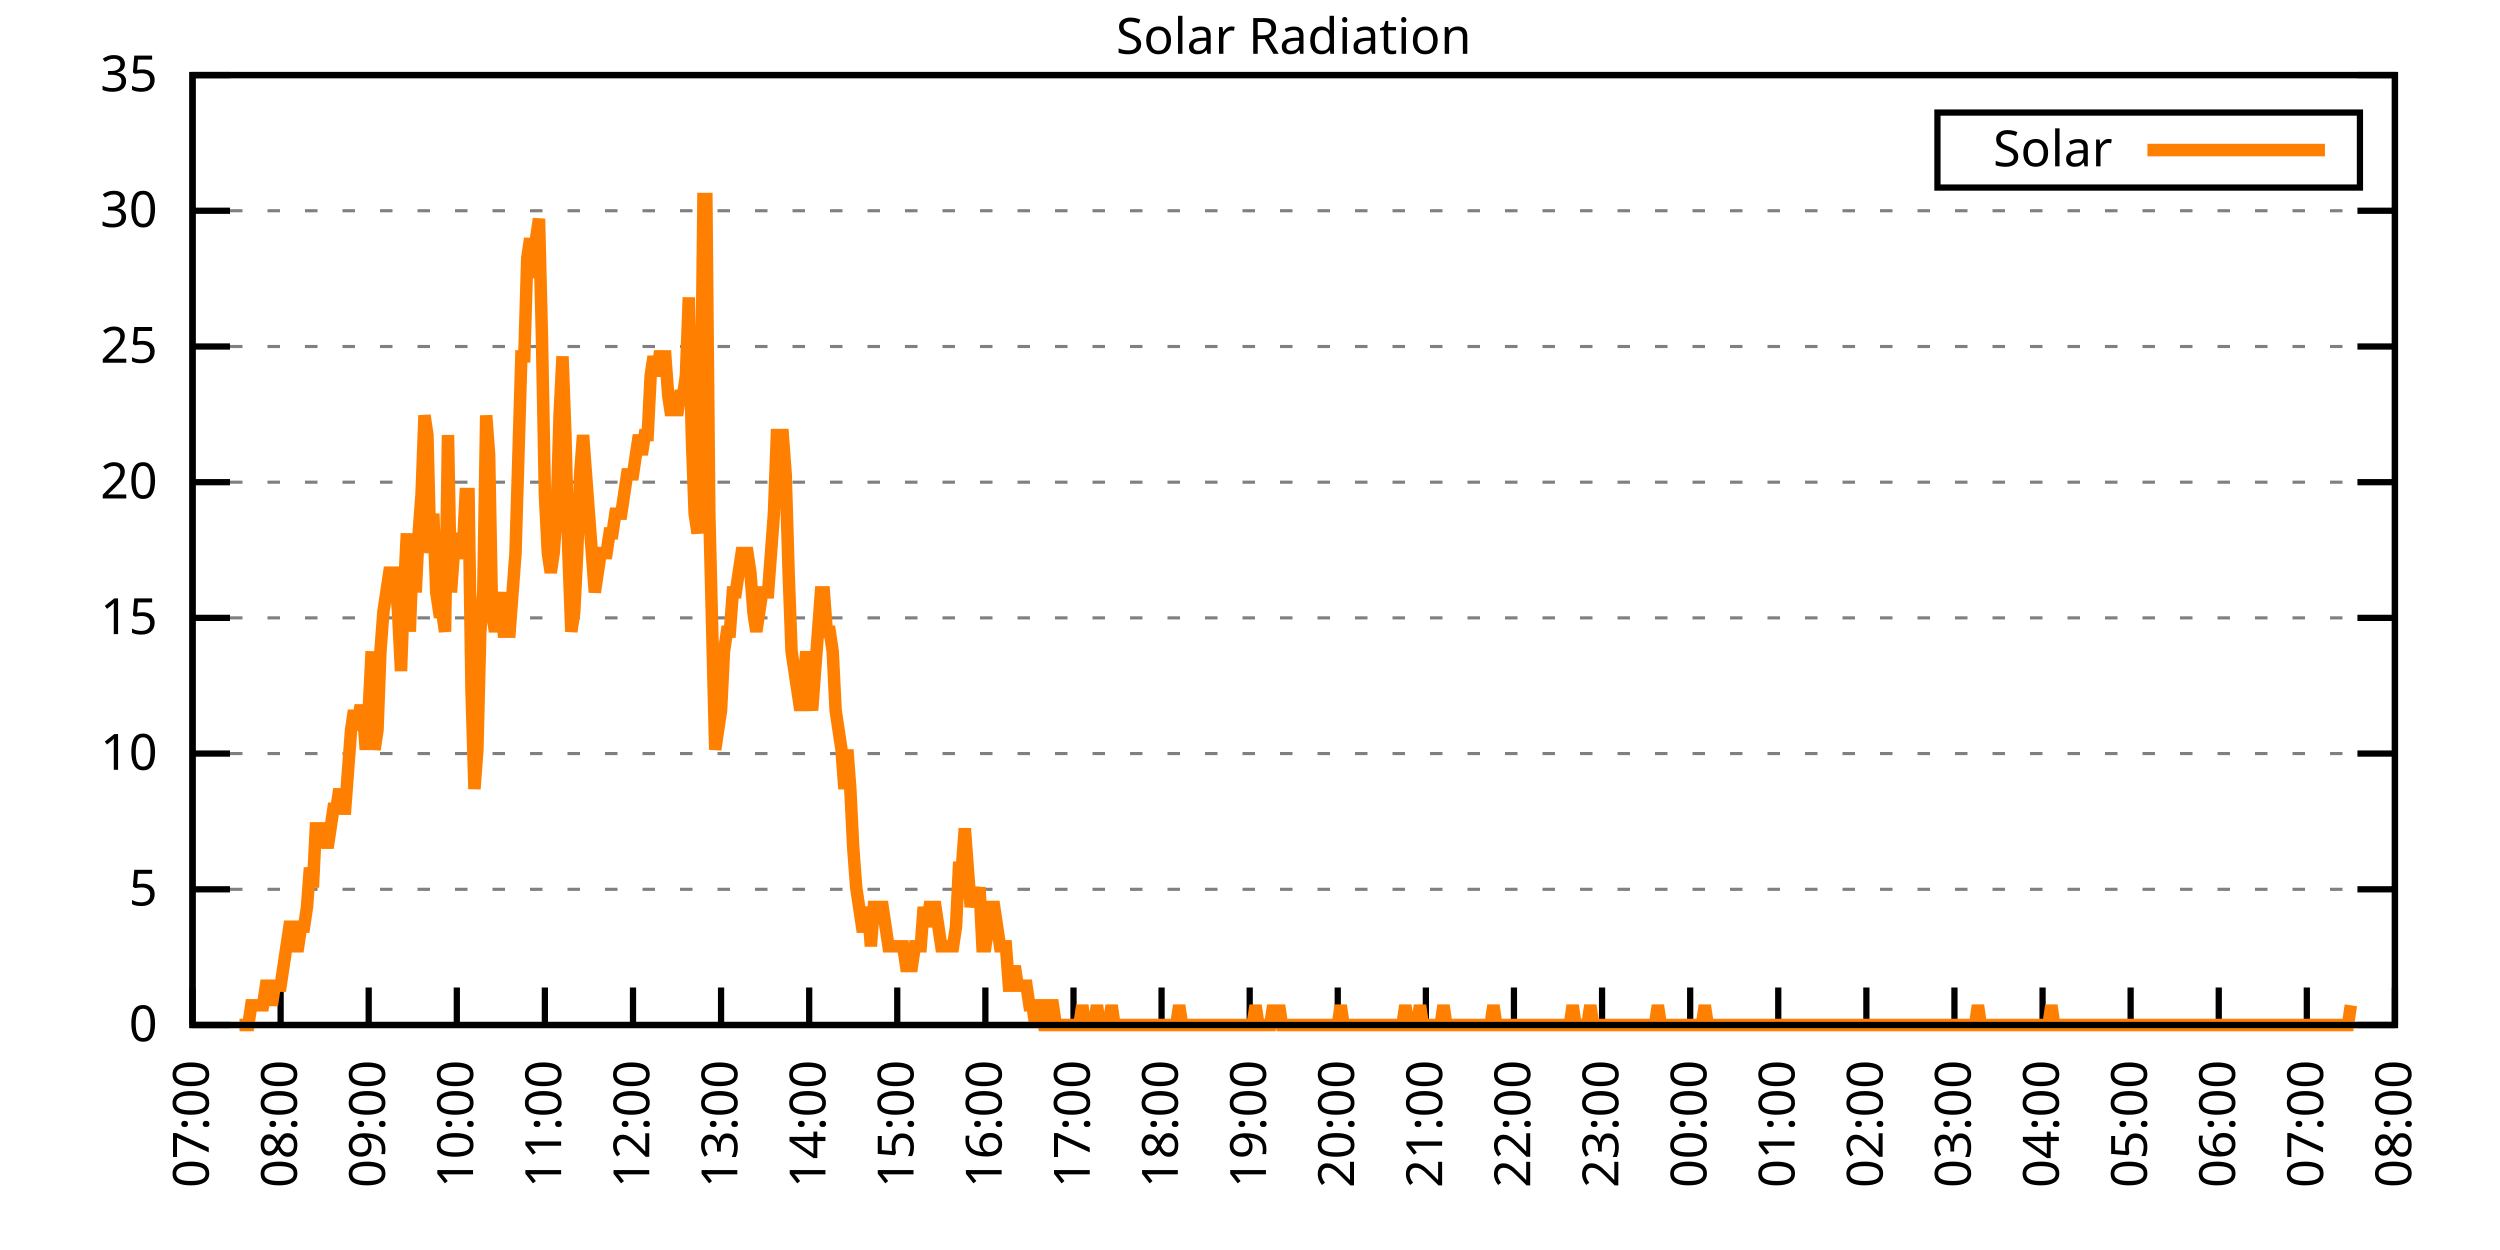
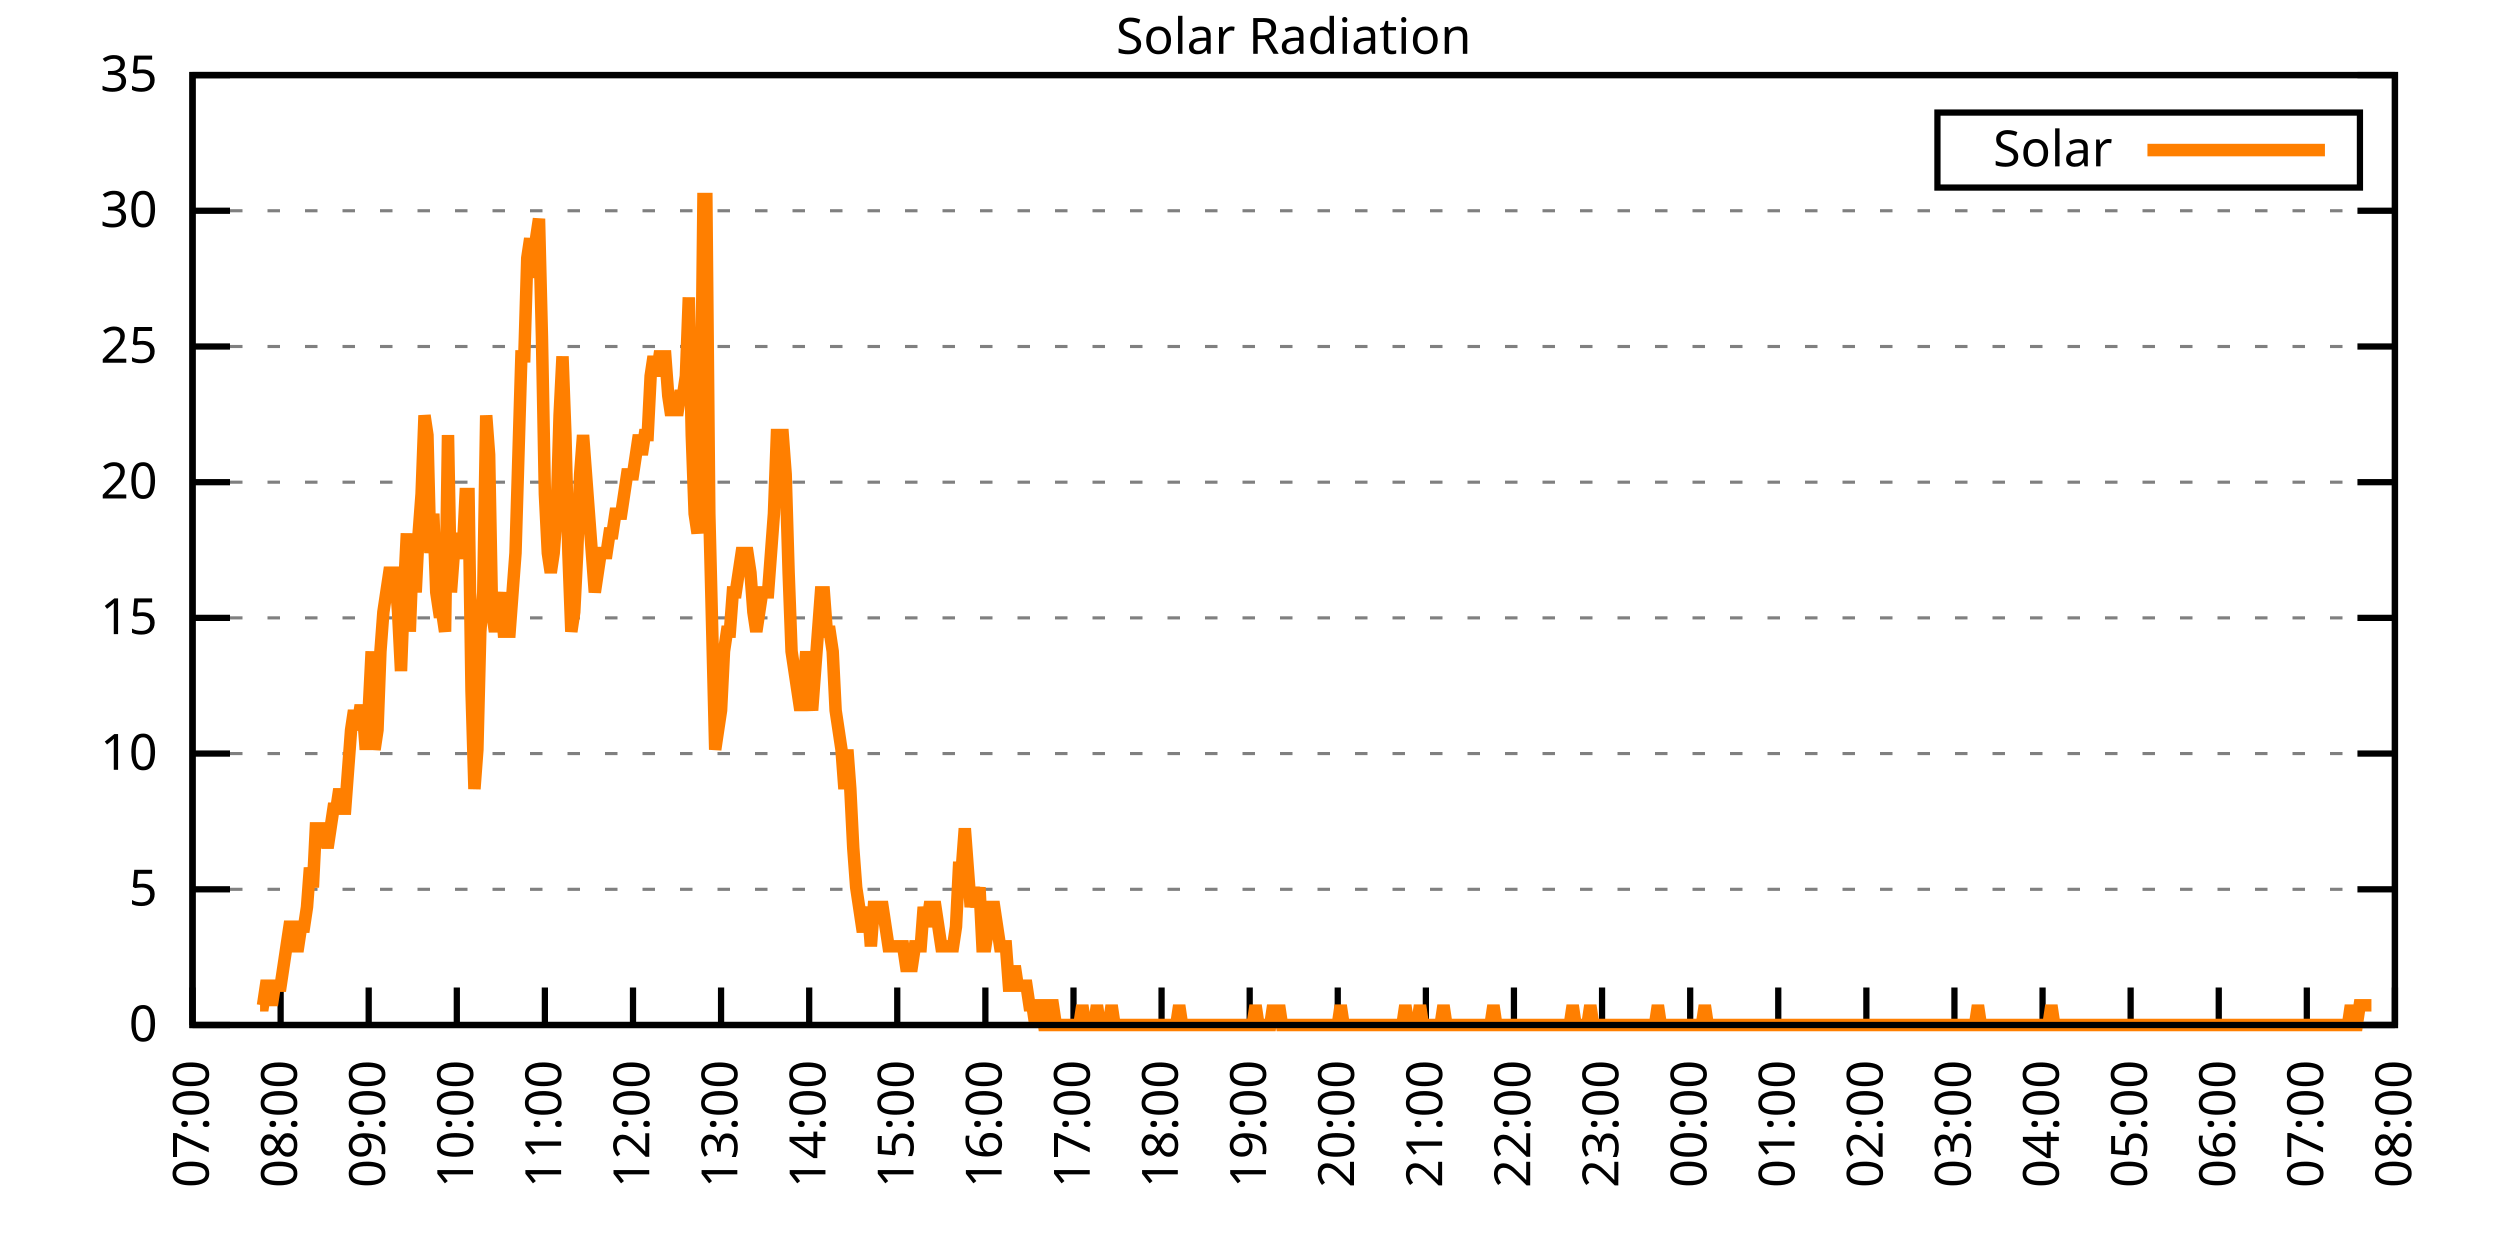
<svg xmlns="http://www.w3.org/2000/svg" xmlns:xlink="http://www.w3.org/1999/xlink" width="400" height="200" viewBox="0 0 400 200">
  <g id="gnuplot_canvas">
    <rect x="0" y="0" width="400" height="200" fill="none" />
    <defs>
      <circle id="gpDot" r="0.5" stroke-width="0.5" stroke="currentColor" />
      <path id="gpPt0" stroke-width="0.333" stroke="currentColor" d="M-1,0 h2 M0,-1 v2" />
      <path id="gpPt1" stroke-width="0.333" stroke="currentColor" d="M-1,-1 L1,1 M1,-1 L-1,1" />
      <path id="gpPt2" stroke-width="0.333" stroke="currentColor" d="M-1,0 L1,0 M0,-1 L0,1 M-1,-1 L1,1 M-1,1 L1,-1" />
      <rect id="gpPt3" stroke-width="0.333" stroke="currentColor" x="-1" y="-1" width="2" height="2" />
      <rect id="gpPt4" stroke-width="0.333" stroke="currentColor" fill="currentColor" x="-1" y="-1" width="2" height="2" />
      <circle id="gpPt5" stroke-width="0.333" stroke="currentColor" cx="0" cy="0" r="1" />
      <use xlink:href="#gpPt5" id="gpPt6" fill="currentColor" stroke="none" />
      <path id="gpPt7" stroke-width="0.333" stroke="currentColor" d="M0,-1.33 L-1.33,0.67 L1.33,0.67 z" />
      <use xlink:href="#gpPt7" id="gpPt8" fill="currentColor" stroke="none" />
      <use xlink:href="#gpPt7" id="gpPt9" stroke="currentColor" transform="rotate(180)" />
      <use xlink:href="#gpPt9" id="gpPt10" fill="currentColor" stroke="none" />
      <use xlink:href="#gpPt3" id="gpPt11" stroke="currentColor" transform="rotate(45)" />
      <use xlink:href="#gpPt11" id="gpPt12" fill="currentColor" stroke="none" />
      <path id="gpPt13" stroke-width="0.333" stroke="currentColor" d="M0,1.330 L1.265,0.411 L0.782,-1.067 L-0.782,-1.076 L-1.265,0.411 z" />
      <use xlink:href="#gpPt13" id="gpPt14" fill="currentColor" stroke="none" />
      <filter id="textbox" filterUnits="objectBoundingBox" x="0" y="0" height="1" width="1">
        <feFlood flood-color="white" flood-opacity="1" result="bgnd" />
        <feComposite in="SourceGraphic" in2="bgnd" operator="atop" />
      </filter>
      <filter id="greybox" filterUnits="objectBoundingBox" x="0" y="0" height="1" width="1">
        <feFlood flood-color="lightgrey" flood-opacity="1" result="grey" />
        <feComposite in="SourceGraphic" in2="grey" operator="atop" />
      </filter>
    </defs>
    <g fill="none" color="white" stroke="currentColor" stroke-width="1.00" stroke-linecap="butt" stroke-linejoin="miter">
</g>
    <g fill="none" color="black" stroke="currentColor" stroke-width="1.00" stroke-linecap="butt" stroke-linejoin="miter">
      <g stroke="none" shape-rendering="crispEdges">
        <polygon fill="rgb(255, 255, 255)" points="30.80,164.00 383.18,164.00 383.18,12.02 30.80,12.02 " />
      </g>
    </g>
    <g fill="none" color="black" stroke="currentColor" stroke-width="1.00" stroke-linecap="butt" stroke-linejoin="miter">
</g>
    <g fill="none" color="black" stroke="black" stroke-width="0.50" stroke-linecap="butt" stroke-linejoin="miter">
</g>
    <g fill="none" color="gray" stroke="currentColor" stroke-width="0.50" stroke-linecap="butt" stroke-linejoin="miter">
      <path stroke="gray" stroke-dasharray="2,4" class="gridline" d="M30.80,164.00 L383.19,164.00  " />
    </g>
    <g fill="none" color="gray" stroke="gray" stroke-width="1.00" stroke-linecap="butt" stroke-linejoin="miter">
</g>
    <g fill="none" color="black" stroke="currentColor" stroke-width="1.00" stroke-linecap="butt" stroke-linejoin="miter">
      <path stroke="black" d="M30.80,164.00 L36.80,164.00 M383.19,164.00 L377.19,164.00  " />
      <g transform="translate(25.20,166.60)" stroke="none" fill="black" font-family="Sans" font-size="8.00" text-anchor="end">
        <text>
          <tspan font-family="Sans"> 0</tspan>
        </text>
      </g>
    </g>
    <g fill="none" color="black" stroke="currentColor" stroke-width="1.00" stroke-linecap="butt" stroke-linejoin="miter">
</g>
    <g fill="none" color="black" stroke="black" stroke-width="0.50" stroke-linecap="butt" stroke-linejoin="miter">
</g>
    <g fill="none" color="gray" stroke="currentColor" stroke-width="0.50" stroke-linecap="butt" stroke-linejoin="miter">
      <path stroke="gray" stroke-dasharray="2,4" class="gridline" d="M30.80,142.29 L383.19,142.29  " />
    </g>
    <g fill="none" color="gray" stroke="gray" stroke-width="1.00" stroke-linecap="butt" stroke-linejoin="miter">
</g>
    <g fill="none" color="black" stroke="currentColor" stroke-width="1.00" stroke-linecap="butt" stroke-linejoin="miter">
      <path stroke="black" d="M30.80,142.29 L36.80,142.29 M383.19,142.29 L377.19,142.29  " />
      <g transform="translate(25.20,144.89)" stroke="none" fill="black" font-family="Sans" font-size="8.00" text-anchor="end">
        <text>
          <tspan font-family="Sans"> 5</tspan>
        </text>
      </g>
    </g>
    <g fill="none" color="black" stroke="currentColor" stroke-width="1.00" stroke-linecap="butt" stroke-linejoin="miter">
</g>
    <g fill="none" color="black" stroke="black" stroke-width="0.50" stroke-linecap="butt" stroke-linejoin="miter">
</g>
    <g fill="none" color="gray" stroke="currentColor" stroke-width="0.50" stroke-linecap="butt" stroke-linejoin="miter">
      <path stroke="gray" stroke-dasharray="2,4" class="gridline" d="M30.80,120.57 L383.19,120.57  " />
    </g>
    <g fill="none" color="gray" stroke="gray" stroke-width="1.00" stroke-linecap="butt" stroke-linejoin="miter">
</g>
    <g fill="none" color="black" stroke="currentColor" stroke-width="1.00" stroke-linecap="butt" stroke-linejoin="miter">
      <path stroke="black" d="M30.80,120.57 L36.80,120.57 M383.19,120.57 L377.19,120.57  " />
      <g transform="translate(25.20,123.17)" stroke="none" fill="black" font-family="Sans" font-size="8.00" text-anchor="end">
        <text>
          <tspan font-family="Sans"> 10</tspan>
        </text>
      </g>
    </g>
    <g fill="none" color="black" stroke="currentColor" stroke-width="1.00" stroke-linecap="butt" stroke-linejoin="miter">
</g>
    <g fill="none" color="black" stroke="black" stroke-width="0.50" stroke-linecap="butt" stroke-linejoin="miter">
</g>
    <g fill="none" color="gray" stroke="currentColor" stroke-width="0.50" stroke-linecap="butt" stroke-linejoin="miter">
      <path stroke="gray" stroke-dasharray="2,4" class="gridline" d="M30.80,98.86 L383.19,98.86  " />
    </g>
    <g fill="none" color="gray" stroke="gray" stroke-width="1.00" stroke-linecap="butt" stroke-linejoin="miter">
</g>
    <g fill="none" color="black" stroke="currentColor" stroke-width="1.00" stroke-linecap="butt" stroke-linejoin="miter">
      <path stroke="black" d="M30.80,98.86 L36.80,98.86 M383.19,98.86 L377.19,98.86  " />
      <g transform="translate(25.20,101.46)" stroke="none" fill="black" font-family="Sans" font-size="8.00" text-anchor="end">
        <text>
          <tspan font-family="Sans"> 15</tspan>
        </text>
      </g>
    </g>
    <g fill="none" color="black" stroke="currentColor" stroke-width="1.00" stroke-linecap="butt" stroke-linejoin="miter">
</g>
    <g fill="none" color="black" stroke="black" stroke-width="0.50" stroke-linecap="butt" stroke-linejoin="miter">
</g>
    <g fill="none" color="gray" stroke="currentColor" stroke-width="0.50" stroke-linecap="butt" stroke-linejoin="miter">
      <path stroke="gray" stroke-dasharray="2,4" class="gridline" d="M30.80,77.15 L383.19,77.15  " />
    </g>
    <g fill="none" color="gray" stroke="gray" stroke-width="1.00" stroke-linecap="butt" stroke-linejoin="miter">
</g>
    <g fill="none" color="black" stroke="currentColor" stroke-width="1.00" stroke-linecap="butt" stroke-linejoin="miter">
      <path stroke="black" d="M30.80,77.15 L36.80,77.15 M383.19,77.15 L377.19,77.15  " />
      <g transform="translate(25.20,79.75)" stroke="none" fill="black" font-family="Sans" font-size="8.00" text-anchor="end">
        <text>
          <tspan font-family="Sans"> 20</tspan>
        </text>
      </g>
    </g>
    <g fill="none" color="black" stroke="currentColor" stroke-width="1.00" stroke-linecap="butt" stroke-linejoin="miter">
</g>
    <g fill="none" color="black" stroke="black" stroke-width="0.50" stroke-linecap="butt" stroke-linejoin="miter">
</g>
    <g fill="none" color="gray" stroke="currentColor" stroke-width="0.50" stroke-linecap="butt" stroke-linejoin="miter">
      <path stroke="gray" stroke-dasharray="2,4" class="gridline" d="M30.80,55.44 L383.19,55.44  " />
    </g>
    <g fill="none" color="gray" stroke="gray" stroke-width="1.00" stroke-linecap="butt" stroke-linejoin="miter">
</g>
    <g fill="none" color="black" stroke="currentColor" stroke-width="1.00" stroke-linecap="butt" stroke-linejoin="miter">
      <path stroke="black" d="M30.80,55.44 L36.80,55.44 M383.19,55.44 L377.19,55.44  " />
      <g transform="translate(25.20,58.04)" stroke="none" fill="black" font-family="Sans" font-size="8.00" text-anchor="end">
        <text>
          <tspan font-family="Sans"> 25</tspan>
        </text>
      </g>
    </g>
    <g fill="none" color="black" stroke="currentColor" stroke-width="1.00" stroke-linecap="butt" stroke-linejoin="miter">
</g>
    <g fill="none" color="black" stroke="black" stroke-width="0.50" stroke-linecap="butt" stroke-linejoin="miter">
</g>
    <g fill="none" color="gray" stroke="currentColor" stroke-width="0.50" stroke-linecap="butt" stroke-linejoin="miter">
      <path stroke="gray" stroke-dasharray="2,4" class="gridline" d="M30.80,33.72 L383.19,33.72  " />
    </g>
    <g fill="none" color="gray" stroke="gray" stroke-width="1.00" stroke-linecap="butt" stroke-linejoin="miter">
</g>
    <g fill="none" color="black" stroke="currentColor" stroke-width="1.00" stroke-linecap="butt" stroke-linejoin="miter">
      <path stroke="black" d="M30.80,33.72 L36.80,33.72 M383.19,33.72 L377.19,33.72  " />
      <g transform="translate(25.20,36.32)" stroke="none" fill="black" font-family="Sans" font-size="8.00" text-anchor="end">
        <text>
          <tspan font-family="Sans"> 30</tspan>
        </text>
      </g>
    </g>
    <g fill="none" color="black" stroke="currentColor" stroke-width="1.00" stroke-linecap="butt" stroke-linejoin="miter">
</g>
    <g fill="none" color="black" stroke="black" stroke-width="0.50" stroke-linecap="butt" stroke-linejoin="miter">
</g>
    <g fill="none" color="gray" stroke="currentColor" stroke-width="0.50" stroke-linecap="butt" stroke-linejoin="miter">
      <path stroke="gray" stroke-dasharray="2,4" class="gridline" d="M30.80,12.01 L383.19,12.01  " />
    </g>
    <g fill="none" color="gray" stroke="gray" stroke-width="1.00" stroke-linecap="butt" stroke-linejoin="miter">
</g>
    <g fill="none" color="black" stroke="currentColor" stroke-width="1.00" stroke-linecap="butt" stroke-linejoin="miter">
      <path stroke="black" d="M30.80,12.01 L36.80,12.01 M383.19,12.01 L377.19,12.01  " />
      <g transform="translate(25.20,14.61)" stroke="none" fill="black" font-family="Sans" font-size="8.00" text-anchor="end">
        <text>
          <tspan font-family="Sans"> 35</tspan>
        </text>
      </g>
    </g>
    <g fill="none" color="black" stroke="currentColor" stroke-width="1.00" stroke-linecap="butt" stroke-linejoin="miter">
      <path stroke="black" d="M30.80,164.00 L30.80,158.00  " />
      <g transform="translate(33.40,169.60) rotate(270.00)" stroke="none" fill="black" font-family="Sans" font-size="8.00" text-anchor="end">
        <text>
          <tspan font-family="Sans">07:00</tspan>
        </text>
      </g>
    </g>
    <g fill="none" color="black" stroke="currentColor" stroke-width="1.00" stroke-linecap="butt" stroke-linejoin="miter">
      <path stroke="black" d="M44.90,164.00 L44.90,158.00  " />
      <g transform="translate(47.50,169.60) rotate(270.00)" stroke="none" fill="black" font-family="Sans" font-size="8.00" text-anchor="end">
        <text>
          <tspan font-family="Sans">08:00</tspan>
        </text>
      </g>
    </g>
    <g fill="none" color="black" stroke="currentColor" stroke-width="1.00" stroke-linecap="butt" stroke-linejoin="miter">
      <path stroke="black" d="M58.99,164.00 L58.99,158.00  " />
      <g transform="translate(61.59,169.60) rotate(270.00)" stroke="none" fill="black" font-family="Sans" font-size="8.00" text-anchor="end">
        <text>
          <tspan font-family="Sans">09:00</tspan>
        </text>
      </g>
    </g>
    <g fill="none" color="black" stroke="currentColor" stroke-width="1.00" stroke-linecap="butt" stroke-linejoin="miter">
      <path stroke="black" d="M73.09,164.00 L73.09,158.00  " />
      <g transform="translate(75.69,169.60) rotate(270.00)" stroke="none" fill="black" font-family="Sans" font-size="8.00" text-anchor="end">
        <text>
          <tspan font-family="Sans">10:00</tspan>
        </text>
      </g>
    </g>
    <g fill="none" color="black" stroke="currentColor" stroke-width="1.00" stroke-linecap="butt" stroke-linejoin="miter">
      <path stroke="black" d="M87.18,164.00 L87.18,158.00  " />
      <g transform="translate(89.78,169.60) rotate(270.00)" stroke="none" fill="black" font-family="Sans" font-size="8.00" text-anchor="end">
        <text>
          <tspan font-family="Sans">11:00</tspan>
        </text>
      </g>
    </g>
    <g fill="none" color="black" stroke="currentColor" stroke-width="1.00" stroke-linecap="butt" stroke-linejoin="miter">
      <path stroke="black" d="M101.28,164.00 L101.28,158.00  " />
      <g transform="translate(103.88,169.60) rotate(270.00)" stroke="none" fill="black" font-family="Sans" font-size="8.00" text-anchor="end">
        <text>
          <tspan font-family="Sans">12:00</tspan>
        </text>
      </g>
    </g>
    <g fill="none" color="black" stroke="currentColor" stroke-width="1.00" stroke-linecap="butt" stroke-linejoin="miter">
      <path stroke="black" d="M115.37,164.00 L115.37,158.00  " />
      <g transform="translate(117.97,169.60) rotate(270.00)" stroke="none" fill="black" font-family="Sans" font-size="8.00" text-anchor="end">
        <text>
          <tspan font-family="Sans">13:00</tspan>
        </text>
      </g>
    </g>
    <g fill="none" color="black" stroke="currentColor" stroke-width="1.00" stroke-linecap="butt" stroke-linejoin="miter">
      <path stroke="black" d="M129.47,164.00 L129.47,158.00  " />
      <g transform="translate(132.07,169.60) rotate(270.00)" stroke="none" fill="black" font-family="Sans" font-size="8.00" text-anchor="end">
        <text>
          <tspan font-family="Sans">14:00</tspan>
        </text>
      </g>
    </g>
    <g fill="none" color="black" stroke="currentColor" stroke-width="1.00" stroke-linecap="butt" stroke-linejoin="miter">
      <path stroke="black" d="M143.56,164.00 L143.56,158.00  " />
      <g transform="translate(146.16,169.60) rotate(270.00)" stroke="none" fill="black" font-family="Sans" font-size="8.00" text-anchor="end">
        <text>
          <tspan font-family="Sans">15:00</tspan>
        </text>
      </g>
    </g>
    <g fill="none" color="black" stroke="currentColor" stroke-width="1.00" stroke-linecap="butt" stroke-linejoin="miter">
      <path stroke="black" d="M157.66,164.00 L157.66,158.00  " />
      <g transform="translate(160.26,169.60) rotate(270.00)" stroke="none" fill="black" font-family="Sans" font-size="8.00" text-anchor="end">
        <text>
          <tspan font-family="Sans">16:00</tspan>
        </text>
      </g>
    </g>
    <g fill="none" color="black" stroke="currentColor" stroke-width="1.00" stroke-linecap="butt" stroke-linejoin="miter">
      <path stroke="black" d="M171.76,164.00 L171.76,158.00  " />
      <g transform="translate(174.36,169.60) rotate(270.00)" stroke="none" fill="black" font-family="Sans" font-size="8.00" text-anchor="end">
        <text>
          <tspan font-family="Sans">17:00</tspan>
        </text>
      </g>
    </g>
    <g fill="none" color="black" stroke="currentColor" stroke-width="1.00" stroke-linecap="butt" stroke-linejoin="miter">
      <path stroke="black" d="M185.85,164.00 L185.85,158.00  " />
      <g transform="translate(188.45,169.60) rotate(270.00)" stroke="none" fill="black" font-family="Sans" font-size="8.00" text-anchor="end">
        <text>
          <tspan font-family="Sans">18:00</tspan>
        </text>
      </g>
    </g>
    <g fill="none" color="black" stroke="currentColor" stroke-width="1.00" stroke-linecap="butt" stroke-linejoin="miter">
      <path stroke="black" d="M199.95,164.00 L199.95,158.00  " />
      <g transform="translate(202.55,169.60) rotate(270.00)" stroke="none" fill="black" font-family="Sans" font-size="8.00" text-anchor="end">
        <text>
          <tspan font-family="Sans">19:00</tspan>
        </text>
      </g>
    </g>
    <g fill="none" color="black" stroke="currentColor" stroke-width="1.00" stroke-linecap="butt" stroke-linejoin="miter">
      <path stroke="black" d="M214.04,164.00 L214.04,158.00  " />
      <g transform="translate(216.64,169.60) rotate(270.00)" stroke="none" fill="black" font-family="Sans" font-size="8.00" text-anchor="end">
        <text>
          <tspan font-family="Sans">20:00</tspan>
        </text>
      </g>
    </g>
    <g fill="none" color="black" stroke="currentColor" stroke-width="1.00" stroke-linecap="butt" stroke-linejoin="miter">
      <path stroke="black" d="M228.14,164.00 L228.14,158.00  " />
      <g transform="translate(230.74,169.60) rotate(270.00)" stroke="none" fill="black" font-family="Sans" font-size="8.00" text-anchor="end">
        <text>
          <tspan font-family="Sans">21:00</tspan>
        </text>
      </g>
    </g>
    <g fill="none" color="black" stroke="currentColor" stroke-width="1.00" stroke-linecap="butt" stroke-linejoin="miter">
      <path stroke="black" d="M242.23,164.00 L242.23,158.00  " />
      <g transform="translate(244.83,169.60) rotate(270.00)" stroke="none" fill="black" font-family="Sans" font-size="8.00" text-anchor="end">
        <text>
          <tspan font-family="Sans">22:00</tspan>
        </text>
      </g>
    </g>
    <g fill="none" color="black" stroke="currentColor" stroke-width="1.00" stroke-linecap="butt" stroke-linejoin="miter">
      <path stroke="black" d="M256.33,164.00 L256.33,158.00  " />
      <g transform="translate(258.93,169.60) rotate(270.00)" stroke="none" fill="black" font-family="Sans" font-size="8.00" text-anchor="end">
        <text>
          <tspan font-family="Sans">23:00</tspan>
        </text>
      </g>
    </g>
    <g fill="none" color="black" stroke="currentColor" stroke-width="1.00" stroke-linecap="butt" stroke-linejoin="miter">
      <path stroke="black" d="M270.43,164.00 L270.43,158.00  " />
      <g transform="translate(273.03,169.60) rotate(270.00)" stroke="none" fill="black" font-family="Sans" font-size="8.00" text-anchor="end">
        <text>
          <tspan font-family="Sans">00:00</tspan>
        </text>
      </g>
    </g>
    <g fill="none" color="black" stroke="currentColor" stroke-width="1.00" stroke-linecap="butt" stroke-linejoin="miter">
      <path stroke="black" d="M284.52,164.00 L284.52,158.00  " />
      <g transform="translate(287.12,169.60) rotate(270.00)" stroke="none" fill="black" font-family="Sans" font-size="8.00" text-anchor="end">
        <text>
          <tspan font-family="Sans">01:00</tspan>
        </text>
      </g>
    </g>
    <g fill="none" color="black" stroke="currentColor" stroke-width="1.00" stroke-linecap="butt" stroke-linejoin="miter">
      <path stroke="black" d="M298.62,164.00 L298.62,158.00  " />
      <g transform="translate(301.22,169.60) rotate(270.00)" stroke="none" fill="black" font-family="Sans" font-size="8.00" text-anchor="end">
        <text>
          <tspan font-family="Sans">02:00</tspan>
        </text>
      </g>
    </g>
    <g fill="none" color="black" stroke="currentColor" stroke-width="1.00" stroke-linecap="butt" stroke-linejoin="miter">
      <path stroke="black" d="M312.71,164.00 L312.71,158.00  " />
      <g transform="translate(315.31,169.60) rotate(270.00)" stroke="none" fill="black" font-family="Sans" font-size="8.00" text-anchor="end">
        <text>
          <tspan font-family="Sans">03:00</tspan>
        </text>
      </g>
    </g>
    <g fill="none" color="black" stroke="currentColor" stroke-width="1.00" stroke-linecap="butt" stroke-linejoin="miter">
      <path stroke="black" d="M326.81,164.00 L326.81,158.00  " />
      <g transform="translate(329.41,169.60) rotate(270.00)" stroke="none" fill="black" font-family="Sans" font-size="8.00" text-anchor="end">
        <text>
          <tspan font-family="Sans">04:00</tspan>
        </text>
      </g>
    </g>
    <g fill="none" color="black" stroke="currentColor" stroke-width="1.00" stroke-linecap="butt" stroke-linejoin="miter">
      <path stroke="black" d="M340.90,164.00 L340.90,158.00  " />
      <g transform="translate(343.50,169.60) rotate(270.00)" stroke="none" fill="black" font-family="Sans" font-size="8.00" text-anchor="end">
        <text>
          <tspan font-family="Sans">05:00</tspan>
        </text>
      </g>
    </g>
    <g fill="none" color="black" stroke="currentColor" stroke-width="1.00" stroke-linecap="butt" stroke-linejoin="miter">
      <path stroke="black" d="M355.00,164.00 L355.00,158.00  " />
      <g transform="translate(357.60,169.60) rotate(270.00)" stroke="none" fill="black" font-family="Sans" font-size="8.00" text-anchor="end">
        <text>
          <tspan font-family="Sans">06:00</tspan>
        </text>
      </g>
    </g>
    <g fill="none" color="black" stroke="currentColor" stroke-width="1.00" stroke-linecap="butt" stroke-linejoin="miter">
      <path stroke="black" d="M369.09,164.00 L369.09,158.00  " />
      <g transform="translate(371.69,169.60) rotate(270.00)" stroke="none" fill="black" font-family="Sans" font-size="8.00" text-anchor="end">
        <text>
          <tspan font-family="Sans">07:00</tspan>
        </text>
      </g>
    </g>
    <g fill="none" color="black" stroke="currentColor" stroke-width="1.00" stroke-linecap="butt" stroke-linejoin="miter">
      <path stroke="black" d="M383.19,164.00 L383.19,158.00  " />
      <g transform="translate(385.79,169.60) rotate(270.00)" stroke="none" fill="black" font-family="Sans" font-size="8.00" text-anchor="end">
        <text>
          <tspan font-family="Sans">08:00</tspan>
        </text>
      </g>
    </g>
    <g fill="none" color="black" stroke="currentColor" stroke-width="1.00" stroke-linecap="butt" stroke-linejoin="miter">
</g>
    <g fill="none" color="black" stroke="currentColor" stroke-width="1.00" stroke-linecap="butt" stroke-linejoin="miter">
      <path stroke="black" d="M30.80,12.01 L30.80,164.00 L383.19,164.00 L383.19,12.01 L30.80,12.01 Z  " />
    </g>
    <g fill="none" color="black" stroke="currentColor" stroke-width="1.00" stroke-linecap="butt" stroke-linejoin="miter">
</g>
    <g fill="none" color="black" stroke="currentColor" stroke-width="1.00" stroke-linecap="butt" stroke-linejoin="miter">
      <path stroke="black" d="M309.99,30.01 L309.99,18.01 L377.59,18.01 L377.59,30.01 L309.99,30.01 Z  " />
    </g>
    <g id="Solar_Radiation_plot_1">
      <g fill="none" color="white" stroke="black" stroke-width="2.00" stroke-linecap="butt" stroke-linejoin="miter">
</g>
      <g fill="none" color="black" stroke="currentColor" stroke-width="2.00" stroke-linecap="butt" stroke-linejoin="miter">
        <g transform="translate(337.99,26.61)" stroke="none" fill="black" font-family="Sans" font-size="8.00" text-anchor="end">
          <text>
            <tspan font-family="Sans">Solar</tspan>
          </text>
        </g>
      </g>
      <g fill="none" color="black" stroke="currentColor" stroke-width="2.00" stroke-linecap="butt" stroke-linejoin="miter">
-         <path stroke="rgb(255, 127,   0)" d="M343.59,24.01 L371.99,24.01 M38.32,164.00 L38.79,164.00 L39.26,164.00 L39.73,164.00 L40.20,160.85 L40.67,160.85   L41.14,160.85 L41.61,160.85 L42.08,160.85 L42.55,157.71 L43.02,157.71 L43.49,160.85 L43.96,157.71 L44.43,157.71   L44.90,157.71 L45.37,154.56 L45.84,151.41 L46.31,148.27 L46.78,148.27 L47.24,151.41 L47.71,151.41 L48.18,148.27   L48.65,148.27 L49.12,145.12 L49.59,138.83 L50.06,141.98 L50.53,132.54 L51.00,132.54 L51.47,132.54 L51.94,132.54   L52.41,135.68 L52.88,132.54 L53.35,129.39 L53.82,129.39 L54.29,126.24 L54.76,129.39 L55.23,129.39 L55.70,123.10   L56.17,116.80 L56.64,113.66 L57.11,116.80 L57.58,113.66 L58.05,113.66 L58.52,119.95 L58.99,113.66 L59.46,104.22   L59.93,119.95 L60.40,116.80 L60.87,104.22 L61.34,97.93 L61.81,94.78 L62.28,91.63 L62.75,91.63 L63.22,91.63   L63.69,97.93 L64.16,107.37 L64.63,94.78 L65.10,85.34 L65.57,101.07 L66.04,88.49 L66.51,94.78 L66.98,85.34   L67.45,79.05 L67.92,66.46 L68.39,69.61 L68.86,88.49 L69.33,82.19 L69.80,94.78 L70.27,97.93 L70.74,97.93   L71.21,101.07 L71.68,69.61 L72.15,94.78 L72.62,88.49 L73.09,85.34 L73.56,88.49 L74.03,88.49 L74.50,79.05   L74.97,79.05 L75.44,110.51 L75.91,126.24 L76.38,119.95 L76.85,101.07 L77.32,94.78 L77.79,66.46 L78.26,72.76   L78.73,97.93 L79.19,101.07 L79.66,97.93 L80.13,94.78 L80.60,101.07 L81.07,101.07 L81.54,101.07 L82.01,94.78   L82.48,88.49 L82.95,72.76 L83.42,57.02 L83.89,57.02 L84.36,41.29 L84.83,38.15 L85.30,44.44 L85.77,38.15   L86.24,35.00 L86.71,53.88 L87.18,79.05 L87.65,88.49 L88.12,91.63 L88.59,88.49 L89.06,82.19 L89.53,66.46   L90.00,57.02 L90.47,69.61 L90.94,88.49 L91.41,101.07 L91.88,97.93 L92.35,88.49 L92.82,75.90 L93.29,69.61   L93.76,75.90 L94.23,82.19 L94.70,88.49 L95.17,94.78 L95.64,91.63 L96.11,88.49 L96.58,88.49 L97.05,88.49   L97.52,85.34 L97.99,85.34 L98.46,82.19 L98.93,82.19 L99.40,82.19 L99.87,79.05 L100.34,75.90 L100.81,75.90   L101.28,75.90 L101.75,72.76 L102.22,69.61 L102.69,72.76 L103.16,69.61 L103.63,69.61 L104.10,60.17 L104.57,57.02   L105.04,60.17 L105.51,57.02 L105.98,57.02 L106.45,57.02 L106.92,63.32 L107.39,66.46 L107.86,63.32 L108.33,66.46   L108.80,63.32 L109.27,63.32 L109.74,60.17 L110.21,47.58 L110.68,69.61 L111.14,82.19 L111.61,85.34 L112.08,72.76   L112.55,31.85 L113.02,31.85 L113.49,82.19 L113.96,101.07 L114.43,119.95 L114.90,116.80 L115.37,113.66 L115.84,104.22   L116.31,101.07 L116.78,101.07 L117.25,94.78 L117.72,94.78 L118.19,91.63 L118.66,88.49 L119.13,88.49 L119.60,88.49   L120.07,91.63 L120.54,97.93 L121.01,101.07 L121.48,97.93 L121.95,94.78 L122.42,94.78 L122.89,94.78 L123.36,88.49   L123.83,82.19 L124.30,69.61 L124.77,69.61 L125.24,69.61 L125.71,75.90 L126.18,91.63 L126.65,104.22 L127.12,107.37   L127.59,110.51 L128.06,113.66 L128.53,110.51 L129.00,104.22 L129.47,110.51 L129.94,113.66 L130.41,107.37 L130.88,101.07   L131.35,94.78 L131.82,94.78 L132.29,101.07 L132.76,101.07 L133.23,104.22 L133.70,113.66 L134.17,116.80 L134.64,119.95   L135.11,126.24 L135.58,119.95 L136.05,126.24 L136.52,135.68 L136.99,141.98 L137.46,145.12 L137.93,148.27 L138.40,148.27   L138.87,145.12 L139.34,151.41 L139.81,145.12 L140.28,145.12 L140.75,145.12 L141.22,145.12 L141.69,148.27 L142.16,151.41   L142.63,151.41 L143.09,151.41 L143.56,151.41 L144.03,151.41 L144.50,151.41 L144.97,154.56 L145.44,154.56 L145.91,154.56   L146.38,151.41 L146.85,151.41 L147.32,151.41 L147.79,145.12 L148.26,148.27 L148.73,145.12 L149.20,145.12 L149.67,145.12   L150.14,148.27 L150.61,151.41 L151.08,151.41 L151.55,151.41 L152.02,151.41 L152.49,151.41 L152.96,148.27 L153.43,138.83   L153.90,138.83 L154.37,132.54 L154.84,138.83 L155.31,145.12 L155.78,141.98 L156.25,145.12 L156.72,141.98 L157.19,151.41   L157.66,151.41 L158.13,148.27 L158.60,145.12 L159.07,145.12 L159.54,148.27 L160.01,151.41 L160.48,151.41 L160.95,151.41   L161.42,157.71 L161.89,157.71 L162.36,154.56 L162.83,157.71 L163.30,157.71 L163.77,157.71 L164.24,157.71 L164.71,160.85   L165.18,160.85 L165.65,164.00 L166.12,160.85 L166.59,160.85 L167.06,164.00 L167.53,164.00 L168.00,160.85 L168.47,160.85   L168.94,164.00 L169.41,164.00 L169.88,164.00 L170.35,164.00 L170.82,164.00 L171.29,164.00 L171.76,164.00 L172.23,164.00   L172.70,164.00 L173.17,160.85 L173.64,164.00 L174.11,164.00 L174.58,164.00 L175.04,164.00 L175.51,160.85 L175.98,164.00   L176.45,164.00 L176.92,164.00 L177.39,164.00 L177.86,160.85 L178.33,164.00 L178.80,164.00 L179.27,164.00 L179.74,164.00   L180.21,164.00 L180.68,164.00 L181.15,164.00 L181.62,164.00 L182.09,164.00 L182.56,164.00 L183.03,164.00 L183.50,164.00   L183.97,164.00 L184.44,164.00 L184.91,164.00 L185.38,164.00 L185.85,164.00 L186.32,164.00 L186.79,164.00 L187.26,164.00   L187.73,164.00 L188.20,164.00 L188.67,160.85 L189.14,164.00 L189.61,164.00 L190.08,164.00 L190.55,164.00 L191.02,164.00   L191.49,164.00 L191.96,164.00 L192.43,164.00 L192.90,164.00 L193.37,164.00 L193.84,164.00 L194.31,164.00 L194.78,164.00   L195.25,164.00 L195.72,164.00 L196.19,164.00 L196.66,164.00 L197.13,164.00 L197.60,164.00 L198.07,164.00 L198.54,164.00   L199.01,164.00 L199.48,164.00 L199.95,164.00 L200.42,164.00 L200.89,160.85 L201.36,164.00 L201.83,164.00 L202.30,164.00   L202.77,164.00 L203.24,164.00 L203.71,160.85 L204.18,164.00 L204.65,160.85 L205.12,164.00 L205.59,164.00 L206.06,164.00   L206.53,164.00 L207.00,164.00 L207.46,164.00 L207.93,164.00 L208.40,164.00 L208.87,164.00 L209.34,164.00 L209.81,164.00   L210.28,164.00 L210.75,164.00 L211.22,164.00 L211.69,164.00 L212.16,164.00 L212.63,164.00 L213.10,164.00 L213.57,164.00   L214.04,164.00 L214.51,160.85 L214.98,164.00 L215.45,164.00 L215.92,164.00 L216.39,164.00 L216.86,164.00 L217.33,164.00   L217.80,164.00 L218.27,164.00 L218.74,164.00 L219.21,164.00 L219.68,164.00 L220.15,164.00 L220.62,164.00 L221.09,164.00   L221.56,164.00 L222.03,164.00 L222.50,164.00 L222.97,164.00 L223.44,164.00 L223.91,164.00 L224.38,164.00 L224.85,160.85   L225.32,164.00 L225.79,164.00 L226.26,164.00 L226.73,164.00 L227.20,160.85 L227.67,164.00 L228.14,164.00 L228.61,164.00   L229.08,164.00 L229.55,164.00 L230.02,164.00 L230.49,164.00 L230.96,160.85 L231.43,164.00 L231.90,164.00 L232.37,164.00   L232.84,164.00 L233.31,164.00 L233.78,164.00 L234.25,164.00 L234.72,164.00 L235.19,164.00 L235.66,164.00 L236.13,164.00   L236.60,164.00 L237.07,164.00 L237.54,164.00 L238.01,164.00 L238.48,164.00 L238.95,160.85 L239.41,164.00 L239.88,164.00   L240.35,164.00 L240.82,164.00 L241.29,164.00 L241.76,164.00 L242.23,164.00 L242.70,164.00 L243.17,164.00 L243.64,164.00   L244.11,164.00 L244.58,164.00 L245.05,164.00 L245.52,164.00 L245.99,164.00 L246.46,164.00 L246.93,164.00 L247.40,164.00   L247.87,164.00 L248.34,164.00 L248.81,164.00 L249.28,164.00 L249.75,164.00 L250.22,164.00 L250.69,164.00 L251.16,164.00   L251.63,160.85 L252.10,164.00 L252.57,164.00 L253.04,164.00 L253.51,164.00 L253.98,164.00 L254.45,160.85 L254.92,164.00   L255.39,164.00 L255.86,164.00 L256.33,164.00 L256.80,164.00 L257.27,164.00 L257.74,164.00 L258.21,164.00 L258.68,164.00   L259.15,164.00 L259.62,164.00 L260.09,164.00 L260.56,164.00 L261.03,164.00 L261.50,164.00 L261.97,164.00 L262.44,164.00   L262.91,164.00 L263.38,164.00 L263.85,164.00 L264.32,164.00 L264.79,164.00 L265.26,160.85 L265.73,164.00 L266.20,164.00   L266.67,164.00 L267.14,164.00 L267.61,164.00 L268.08,164.00 L268.55,164.00 L269.02,164.00 L269.49,164.00 L269.96,164.00   L270.43,164.00 L270.90,164.00 L271.36,164.00 L271.83,164.00 L272.30,164.00 L272.77,160.85 L273.24,164.00 L273.71,164.00   L274.18,164.00 L274.65,164.00 L275.12,164.00 L275.59,164.00 L276.06,164.00 L276.53,164.00 L277.00,164.00 L277.47,164.00   L277.94,164.00 L278.41,164.00 L278.88,164.00 L279.35,164.00 L279.82,164.00 L280.29,164.00 L280.76,164.00 L281.23,164.00   L281.70,164.00 L282.17,164.00 L282.64,164.00 L283.11,164.00 L283.58,164.00 L284.05,164.00 L284.52,164.00 L284.99,164.00   L285.46,164.00 L285.93,164.00 L286.40,164.00 L286.87,164.00 L287.34,164.00 L287.81,164.00 L288.28,164.00 L288.75,164.00   L289.22,164.00 L289.69,164.00 L290.16,164.00 L290.63,164.00 L291.10,164.00 L291.57,164.00 L292.04,164.00 L292.51,164.00   L292.98,164.00 L293.45,164.00 L293.92,164.00 L294.39,164.00 L294.86,164.00 L295.33,164.00 L295.80,164.00 L296.27,164.00   L296.74,164.00 L297.21,164.00 L297.68,164.00 L298.15,164.00 L298.62,164.00 L299.09,164.00 L299.56,164.00 L300.03,164.00   L300.50,164.00 L300.97,164.00 L301.44,164.00 L301.91,164.00 L302.38,164.00 L302.85,164.00 L303.31,164.00 L303.78,164.00   L304.25,164.00 L304.72,164.00 L305.19,164.00 L305.66,164.00 L306.13,164.00 L306.60,164.00 L307.07,164.00 L307.54,164.00   L308.01,164.00 L308.48,164.00 L308.95,164.00 L309.42,164.00 L309.89,164.00 L310.36,164.00 L310.83,164.00 L311.30,164.00   L311.77,164.00 L312.24,164.00 L312.71,164.00 L313.18,164.00 L313.65,164.00 L314.12,164.00 L314.59,164.00 L315.06,164.00   L315.53,164.00 L316.00,164.00 L316.47,160.85 L316.94,164.00 L317.41,164.00 L317.88,164.00 L318.35,164.00 L318.82,164.00   L319.29,164.00 L319.76,164.00 L320.23,164.00 L320.70,164.00 L321.17,164.00 L321.64,164.00 L322.11,164.00 L322.58,164.00   L323.05,164.00 L323.52,164.00 L323.99,164.00 L324.46,164.00 L324.93,164.00 L325.40,164.00 L325.87,164.00 L326.34,164.00   L326.81,164.00 L327.28,164.00 L327.75,164.00 L328.22,160.85 L328.69,164.00 L329.16,164.00 L329.63,164.00 L330.10,164.00   L330.57,164.00 L331.04,164.00 L331.51,164.00 L331.98,164.00 L332.45,164.00 L332.92,164.00 L333.39,164.00 L333.86,164.00   L334.33,164.00 L334.80,164.00 L335.26,164.00 L335.73,164.00 L336.20,164.00 L336.67,164.00 L337.14,164.00 L337.61,164.00   L338.08,164.00 L338.55,164.00 L339.02,164.00 L339.49,164.00 L339.96,164.00 L340.43,164.00 L340.90,164.00 L341.37,164.00   L341.84,164.00 L342.31,164.00 L342.78,164.00 L343.25,164.00 L343.72,164.00 L344.19,164.00 L344.66,164.00 L345.13,164.00   L345.60,164.00 L346.07,164.00 L346.54,164.00 L347.01,164.00 L347.48,164.00 L347.95,164.00 L348.42,164.00 L348.89,164.00   L349.36,164.00 L349.83,164.00 L350.30,164.00 L350.77,164.00 L351.24,164.00 L351.71,164.00 L352.18,164.00 L352.65,164.00   L353.12,164.00 L353.59,164.00 L354.06,164.00 L354.53,164.00 L355.00,164.00 L355.47,164.00 L355.94,164.00 L356.41,164.00   L356.88,164.00 L357.35,164.00 L357.82,164.00 L358.29,164.00 L358.76,164.00 L359.23,164.00 L359.70,164.00 L360.17,164.00   L360.64,164.00 L361.11,164.00 L361.58,164.00 L362.05,164.00 L362.52,164.00 L362.99,164.00 L363.46,164.00 L363.93,164.00   L364.40,164.00 L364.87,164.00 L365.34,164.00 L365.81,164.00 L366.28,164.00 L366.75,164.00 L367.21,164.00 L367.68,164.00   L368.15,164.00 L368.62,164.00 L369.09,164.00 L369.56,164.00 L370.03,164.00 L370.50,164.00 L370.97,164.00 L371.44,164.00   L371.91,164.00 L372.38,164.00 L372.85,164.00 L373.32,164.00 L373.79,164.00 L374.26,164.00 L374.73,164.00 L375.20,164.00   L375.67,164.00 L376.14,160.85  " />
+         <path stroke="rgb(255, 127,   0)" d="M343.59,24.01 L371.99,24.01 M41.61,160.85 L42.08,160.85 L42.55,157.71 L43.02,157.71 L43.49,160.85 L43.96,157.71   L44.43,157.71 L44.90,157.71 L45.37,154.56 L45.84,151.41 L46.31,148.27 L46.78,148.27 L47.24,151.41 L47.71,151.41   L48.18,148.27 L48.65,148.27 L49.12,145.12 L49.59,138.83 L50.06,141.98 L50.53,132.54 L51.00,132.54 L51.47,132.54   L51.94,132.54 L52.41,135.68 L52.88,132.54 L53.35,129.39 L53.82,129.39 L54.29,126.24 L54.76,129.39 L55.23,129.39   L55.70,123.10 L56.17,116.80 L56.64,113.66 L57.11,116.80 L57.58,113.66 L58.05,113.66 L58.52,119.95 L58.99,113.66   L59.46,104.22 L59.93,119.95 L60.40,116.80 L60.87,104.22 L61.34,97.93 L61.81,94.78 L62.28,91.63 L62.75,91.63   L63.22,91.63 L63.69,97.93 L64.16,107.37 L64.63,94.78 L65.10,85.34 L65.57,101.07 L66.04,88.49 L66.51,94.78   L66.98,85.34 L67.45,79.05 L67.92,66.46 L68.39,69.61 L68.86,88.49 L69.33,82.19 L69.80,94.78 L70.27,97.93   L70.74,97.93 L71.21,101.07 L71.68,69.61 L72.15,94.78 L72.62,88.49 L73.09,85.34 L73.56,88.49 L74.03,88.49   L74.50,79.05 L74.97,79.05 L75.44,110.51 L75.91,126.24 L76.38,119.95 L76.85,101.07 L77.32,94.78 L77.79,66.46   L78.26,72.76 L78.73,97.93 L79.19,101.07 L79.66,97.93 L80.13,94.78 L80.60,101.07 L81.07,101.07 L81.54,101.07   L82.01,94.78 L82.48,88.49 L82.95,72.76 L83.42,57.02 L83.89,57.02 L84.36,41.29 L84.83,38.15 L85.30,44.44   L85.77,38.15 L86.24,35.00 L86.71,53.88 L87.18,79.05 L87.65,88.49 L88.12,91.63 L88.59,88.49 L89.06,82.19   L89.53,66.46 L90.00,57.02 L90.47,69.61 L90.94,88.49 L91.41,101.07 L91.88,97.93 L92.35,88.49 L92.82,75.90   L93.29,69.61 L93.76,75.90 L94.23,82.19 L94.70,88.49 L95.17,94.78 L95.64,91.63 L96.11,88.49 L96.58,88.49   L97.05,88.49 L97.52,85.34 L97.99,85.34 L98.46,82.19 L98.93,82.19 L99.40,82.19 L99.87,79.05 L100.34,75.90   L100.81,75.90 L101.28,75.90 L101.75,72.76 L102.22,69.61 L102.69,72.76 L103.16,69.61 L103.63,69.61 L104.10,60.17   L104.57,57.02 L105.04,60.17 L105.51,57.02 L105.98,57.02 L106.45,57.02 L106.92,63.32 L107.39,66.46 L107.86,63.32   L108.33,66.46 L108.80,63.32 L109.27,63.32 L109.74,60.17 L110.21,47.58 L110.68,69.61 L111.14,82.19 L111.61,85.34   L112.08,72.76 L112.55,31.85 L113.02,31.85 L113.49,82.19 L113.96,101.07 L114.43,119.95 L114.90,116.80 L115.37,113.66   L115.84,104.22 L116.31,101.07 L116.78,101.07 L117.25,94.78 L117.72,94.78 L118.19,91.63 L118.66,88.49 L119.13,88.49   L119.60,88.49 L120.07,91.63 L120.54,97.93 L121.01,101.07 L121.48,97.93 L121.95,94.78 L122.42,94.78 L122.89,94.78   L123.36,88.49 L123.83,82.19 L124.30,69.61 L124.77,69.61 L125.24,69.61 L125.71,75.90 L126.18,91.63 L126.65,104.22   L127.12,107.37 L127.59,110.51 L128.06,113.66 L128.53,110.51 L129.00,104.22 L129.47,110.51 L129.94,113.66 L130.41,107.37   L130.88,101.07 L131.35,94.78 L131.82,94.78 L132.29,101.07 L132.76,101.07 L133.23,104.22 L133.70,113.66 L134.17,116.80   L134.64,119.95 L135.11,126.24 L135.58,119.95 L136.05,126.24 L136.52,135.68 L136.99,141.98 L137.46,145.12 L137.93,148.27   L138.40,148.27 L138.87,145.12 L139.34,151.41 L139.81,145.12 L140.28,145.12 L140.75,145.12 L141.22,145.12 L141.69,148.27   L142.16,151.41 L142.63,151.41 L143.09,151.41 L143.56,151.41 L144.03,151.41 L144.50,151.41 L144.97,154.56 L145.44,154.56   L145.91,154.56 L146.38,151.41 L146.85,151.41 L147.32,151.41 L147.79,145.12 L148.26,148.27 L148.73,145.12 L149.20,145.12   L149.67,145.12 L150.14,148.27 L150.61,151.41 L151.08,151.41 L151.55,151.41 L152.02,151.41 L152.49,151.41 L152.96,148.27   L153.43,138.83 L153.90,138.83 L154.37,132.54 L154.84,138.83 L155.31,145.12 L155.78,141.98 L156.25,145.12 L156.72,141.98   L157.19,151.41 L157.66,151.41 L158.13,148.27 L158.60,145.12 L159.07,145.12 L159.54,148.27 L160.01,151.41 L160.48,151.41   L160.95,151.41 L161.42,157.71 L161.89,157.71 L162.36,154.56 L162.83,157.71 L163.30,157.71 L163.77,157.71 L164.24,157.71   L164.71,160.85 L165.18,160.85 L165.65,164.00 L166.12,160.85 L166.59,160.85 L167.06,164.00 L167.53,164.00 L168.00,160.85   L168.47,160.85 L168.94,164.00 L169.41,164.00 L169.88,164.00 L170.35,164.00 L170.82,164.00 L171.29,164.00 L171.76,164.00   L172.23,164.00 L172.70,164.00 L173.17,160.85 L173.64,164.00 L174.11,164.00 L174.58,164.00 L175.04,164.00 L175.51,160.85   L175.98,164.00 L176.45,164.00 L176.92,164.00 L177.39,164.00 L177.86,160.85 L178.33,164.00 L178.80,164.00 L179.27,164.00   L179.74,164.00 L180.21,164.00 L180.68,164.00 L181.15,164.00 L181.62,164.00 L182.09,164.00 L182.56,164.00 L183.03,164.00   L183.50,164.00 L183.97,164.00 L184.44,164.00 L184.91,164.00 L185.38,164.00 L185.85,164.00 L186.32,164.00 L186.79,164.00   L187.26,164.00 L187.73,164.00 L188.20,164.00 L188.67,160.85 L189.14,164.00 L189.61,164.00 L190.08,164.00 L190.55,164.00   L191.02,164.00 L191.49,164.00 L191.96,164.00 L192.43,164.00 L192.90,164.00 L193.37,164.00 L193.84,164.00 L194.31,164.00   L194.78,164.00 L195.25,164.00 L195.72,164.00 L196.19,164.00 L196.66,164.00 L197.13,164.00 L197.60,164.00 L198.07,164.00   L198.54,164.00 L199.01,164.00 L199.48,164.00 L199.95,164.00 L200.42,164.00 L200.89,160.85 L201.36,164.00 L201.83,164.00   L202.30,164.00 L202.77,164.00 L203.24,164.00 L203.71,160.85 L204.18,164.00 L204.65,160.85 L205.12,164.00 L205.59,164.00   L206.06,164.00 L206.53,164.00 L207.00,164.00 L207.46,164.00 L207.93,164.00 L208.40,164.00 L208.87,164.00 L209.34,164.00   L209.81,164.00 L210.28,164.00 L210.75,164.00 L211.22,164.00 L211.69,164.00 L212.16,164.00 L212.63,164.00 L213.10,164.00   L213.57,164.00 L214.04,164.00 L214.51,160.85 L214.98,164.00 L215.45,164.00 L215.92,164.00 L216.39,164.00 L216.86,164.00   L217.33,164.00 L217.80,164.00 L218.27,164.00 L218.74,164.00 L219.21,164.00 L219.68,164.00 L220.15,164.00 L220.62,164.00   L221.09,164.00 L221.56,164.00 L222.03,164.00 L222.50,164.00 L222.97,164.00 L223.44,164.00 L223.91,164.00 L224.38,164.00   L224.85,160.85 L225.32,164.00 L225.79,164.00 L226.26,164.00 L226.73,164.00 L227.20,160.85 L227.67,164.00 L228.14,164.00   L228.61,164.00 L229.08,164.00 L229.55,164.00 L230.02,164.00 L230.49,164.00 L230.96,160.85 L231.43,164.00 L231.90,164.00   L232.37,164.00 L232.84,164.00 L233.31,164.00 L233.78,164.00 L234.25,164.00 L234.72,164.00 L235.19,164.00 L235.66,164.00   L236.13,164.00 L236.60,164.00 L237.07,164.00 L237.54,164.00 L238.01,164.00 L238.48,164.00 L238.95,160.85 L239.41,164.00   L239.88,164.00 L240.35,164.00 L240.82,164.00 L241.29,164.00 L241.76,164.00 L242.23,164.00 L242.70,164.00 L243.17,164.00   L243.64,164.00 L244.11,164.00 L244.58,164.00 L245.05,164.00 L245.52,164.00 L245.99,164.00 L246.46,164.00 L246.93,164.00   L247.40,164.00 L247.87,164.00 L248.34,164.00 L248.81,164.00 L249.28,164.00 L249.75,164.00 L250.22,164.00 L250.69,164.00   L251.16,164.00 L251.63,160.85 L252.10,164.00 L252.57,164.00 L253.04,164.00 L253.51,164.00 L253.98,164.00 L254.45,160.85   L254.92,164.00 L255.39,164.00 L255.86,164.00 L256.33,164.00 L256.80,164.00 L257.27,164.00 L257.74,164.00 L258.21,164.00   L258.68,164.00 L259.15,164.00 L259.62,164.00 L260.09,164.00 L260.56,164.00 L261.03,164.00 L261.50,164.00 L261.97,164.00   L262.44,164.00 L262.91,164.00 L263.38,164.00 L263.85,164.00 L264.32,164.00 L264.79,164.00 L265.26,160.85 L265.73,164.00   L266.20,164.00 L266.67,164.00 L267.14,164.00 L267.61,164.00 L268.08,164.00 L268.55,164.00 L269.02,164.00 L269.49,164.00   L269.96,164.00 L270.43,164.00 L270.90,164.00 L271.36,164.00 L271.83,164.00 L272.30,164.00 L272.77,160.85 L273.24,164.00   L273.71,164.00 L274.18,164.00 L274.65,164.00 L275.12,164.00 L275.59,164.00 L276.06,164.00 L276.53,164.00 L277.00,164.00   L277.47,164.00 L277.94,164.00 L278.41,164.00 L278.88,164.00 L279.35,164.00 L279.82,164.00 L280.29,164.00 L280.76,164.00   L281.23,164.00 L281.70,164.00 L282.17,164.00 L282.64,164.00 L283.11,164.00 L283.58,164.00 L284.05,164.00 L284.52,164.00   L284.99,164.00 L285.46,164.00 L285.93,164.00 L286.40,164.00 L286.87,164.00 L287.34,164.00 L287.81,164.00 L288.28,164.00   L288.75,164.00 L289.22,164.00 L289.69,164.00 L290.16,164.00 L290.63,164.00 L291.10,164.00 L291.57,164.00 L292.04,164.00   L292.51,164.00 L292.98,164.00 L293.45,164.00 L293.92,164.00 L294.39,164.00 L294.86,164.00 L295.33,164.00 L295.80,164.00   L296.27,164.00 L296.74,164.00 L297.21,164.00 L297.68,164.00 L298.15,164.00 L298.62,164.00 L299.09,164.00 L299.56,164.00   L300.03,164.00 L300.50,164.00 L300.97,164.00 L301.44,164.00 L301.91,164.00 L302.38,164.00 L302.85,164.00 L303.31,164.00   L303.78,164.00 L304.25,164.00 L304.72,164.00 L305.19,164.00 L305.66,164.00 L306.13,164.00 L306.60,164.00 L307.07,164.00   L307.54,164.00 L308.01,164.00 L308.48,164.00 L308.95,164.00 L309.42,164.00 L309.89,164.00 L310.36,164.00 L310.83,164.00   L311.30,164.00 L311.77,164.00 L312.24,164.00 L312.71,164.00 L313.18,164.00 L313.65,164.00 L314.12,164.00 L314.59,164.00   L315.06,164.00 L315.53,164.00 L316.00,164.00 L316.47,160.85 L316.94,164.00 L317.41,164.00 L317.88,164.00 L318.35,164.00   L318.82,164.00 L319.29,164.00 L319.76,164.00 L320.23,164.00 L320.70,164.00 L321.17,164.00 L321.64,164.00 L322.11,164.00   L322.58,164.00 L323.05,164.00 L323.52,164.00 L323.99,164.00 L324.46,164.00 L324.93,164.00 L325.40,164.00 L325.87,164.00   L326.34,164.00 L326.81,164.00 L327.28,164.00 L327.75,164.00 L328.22,160.85 L328.69,164.00 L329.16,164.00 L329.63,164.00   L330.10,164.00 L330.57,164.00 L331.04,164.00 L331.51,164.00 L331.98,164.00 L332.45,164.00 L332.92,164.00 L333.39,164.00   L333.86,164.00 L334.33,164.00 L334.80,164.00 L335.26,164.00 L335.73,164.00 L336.20,164.00 L336.67,164.00 L337.14,164.00   L337.61,164.00 L338.08,164.00 L338.55,164.00 L339.02,164.00 L339.49,164.00 L339.96,164.00 L340.43,164.00 L340.90,164.00   L341.37,164.00 L341.84,164.00 L342.31,164.00 L342.78,164.00 L343.25,164.00 L343.72,164.00 L344.19,164.00 L344.66,164.00   L345.13,164.00 L345.60,164.00 L346.07,164.00 L346.54,164.00 L347.01,164.00 L347.48,164.00 L347.95,164.00 L348.42,164.00   L348.89,164.00 L349.36,164.00 L349.83,164.00 L350.30,164.00 L350.77,164.00 L351.24,164.00 L351.71,164.00 L352.18,164.00   L352.65,164.00 L353.12,164.00 L353.59,164.00 L354.06,164.00 L354.53,164.00 L355.00,164.00 L355.47,164.00 L355.94,164.00   L356.41,164.00 L356.88,164.00 L357.35,164.00 L357.82,164.00 L358.29,164.00 L358.76,164.00 L359.23,164.00 L359.70,164.00   L360.17,164.00 L360.64,164.00 L361.11,164.00 L361.58,164.00 L362.05,164.00 L362.52,164.00 L362.99,164.00 L363.46,164.00   L363.93,164.00 L364.40,164.00 L364.87,164.00 L365.34,164.00 L365.81,164.00 L366.28,164.00 L366.75,164.00 L367.21,164.00   L367.68,164.00 L368.15,164.00 L368.62,164.00 L369.09,164.00 L369.56,164.00 L370.03,164.00 L370.50,164.00 L370.97,164.00   L371.44,164.00 L371.91,164.00 L372.38,164.00 L372.85,164.00 L373.32,164.00 L373.79,164.00 L374.26,164.00 L374.73,164.00   L375.20,164.00 L375.67,164.00 L376.14,160.85 L376.61,164.00 L377.08,164.00 L377.55,160.85 L378.02,160.85 L378.49,160.85   L378.96,160.85 L379.43,160.85  " />
      </g>
    </g>
    <g fill="none" color="black" stroke="currentColor" stroke-width="2.00" stroke-linecap="butt" stroke-linejoin="miter">
</g>
    <g fill="none" color="black" stroke="black" stroke-width="1.00" stroke-linecap="butt" stroke-linejoin="miter">
</g>
    <g fill="none" color="black" stroke="currentColor" stroke-width="1.00" stroke-linecap="butt" stroke-linejoin="miter">
      <path stroke="black" d="M30.80,12.01 L30.80,164.00 L383.19,164.00 L383.19,12.01 L30.80,12.01 Z  " />
      <g transform="translate(6.80,88.01) rotate(270.00)" stroke="none" fill="black" font-family="Sans" font-size="8.00" text-anchor="middle">
        <text />
      </g>
    </g>
    <g fill="none" color="black" stroke="currentColor" stroke-width="1.00" stroke-linecap="butt" stroke-linejoin="miter">
</g>
    <g fill="none" color="black" stroke="currentColor" stroke-width="1.00" stroke-linecap="butt" stroke-linejoin="miter">
      <g transform="translate(206.99,8.61)" stroke="none" fill="black" font-family="Sans" font-size="8.00" text-anchor="middle">
        <text>
          <tspan font-family="Sans">Solar Radiation</tspan>
        </text>
      </g>
    </g>
    <g fill="none" color="black" stroke="currentColor" stroke-width="1.00" stroke-linecap="butt" stroke-linejoin="miter">
</g>
  </g>
</svg>
